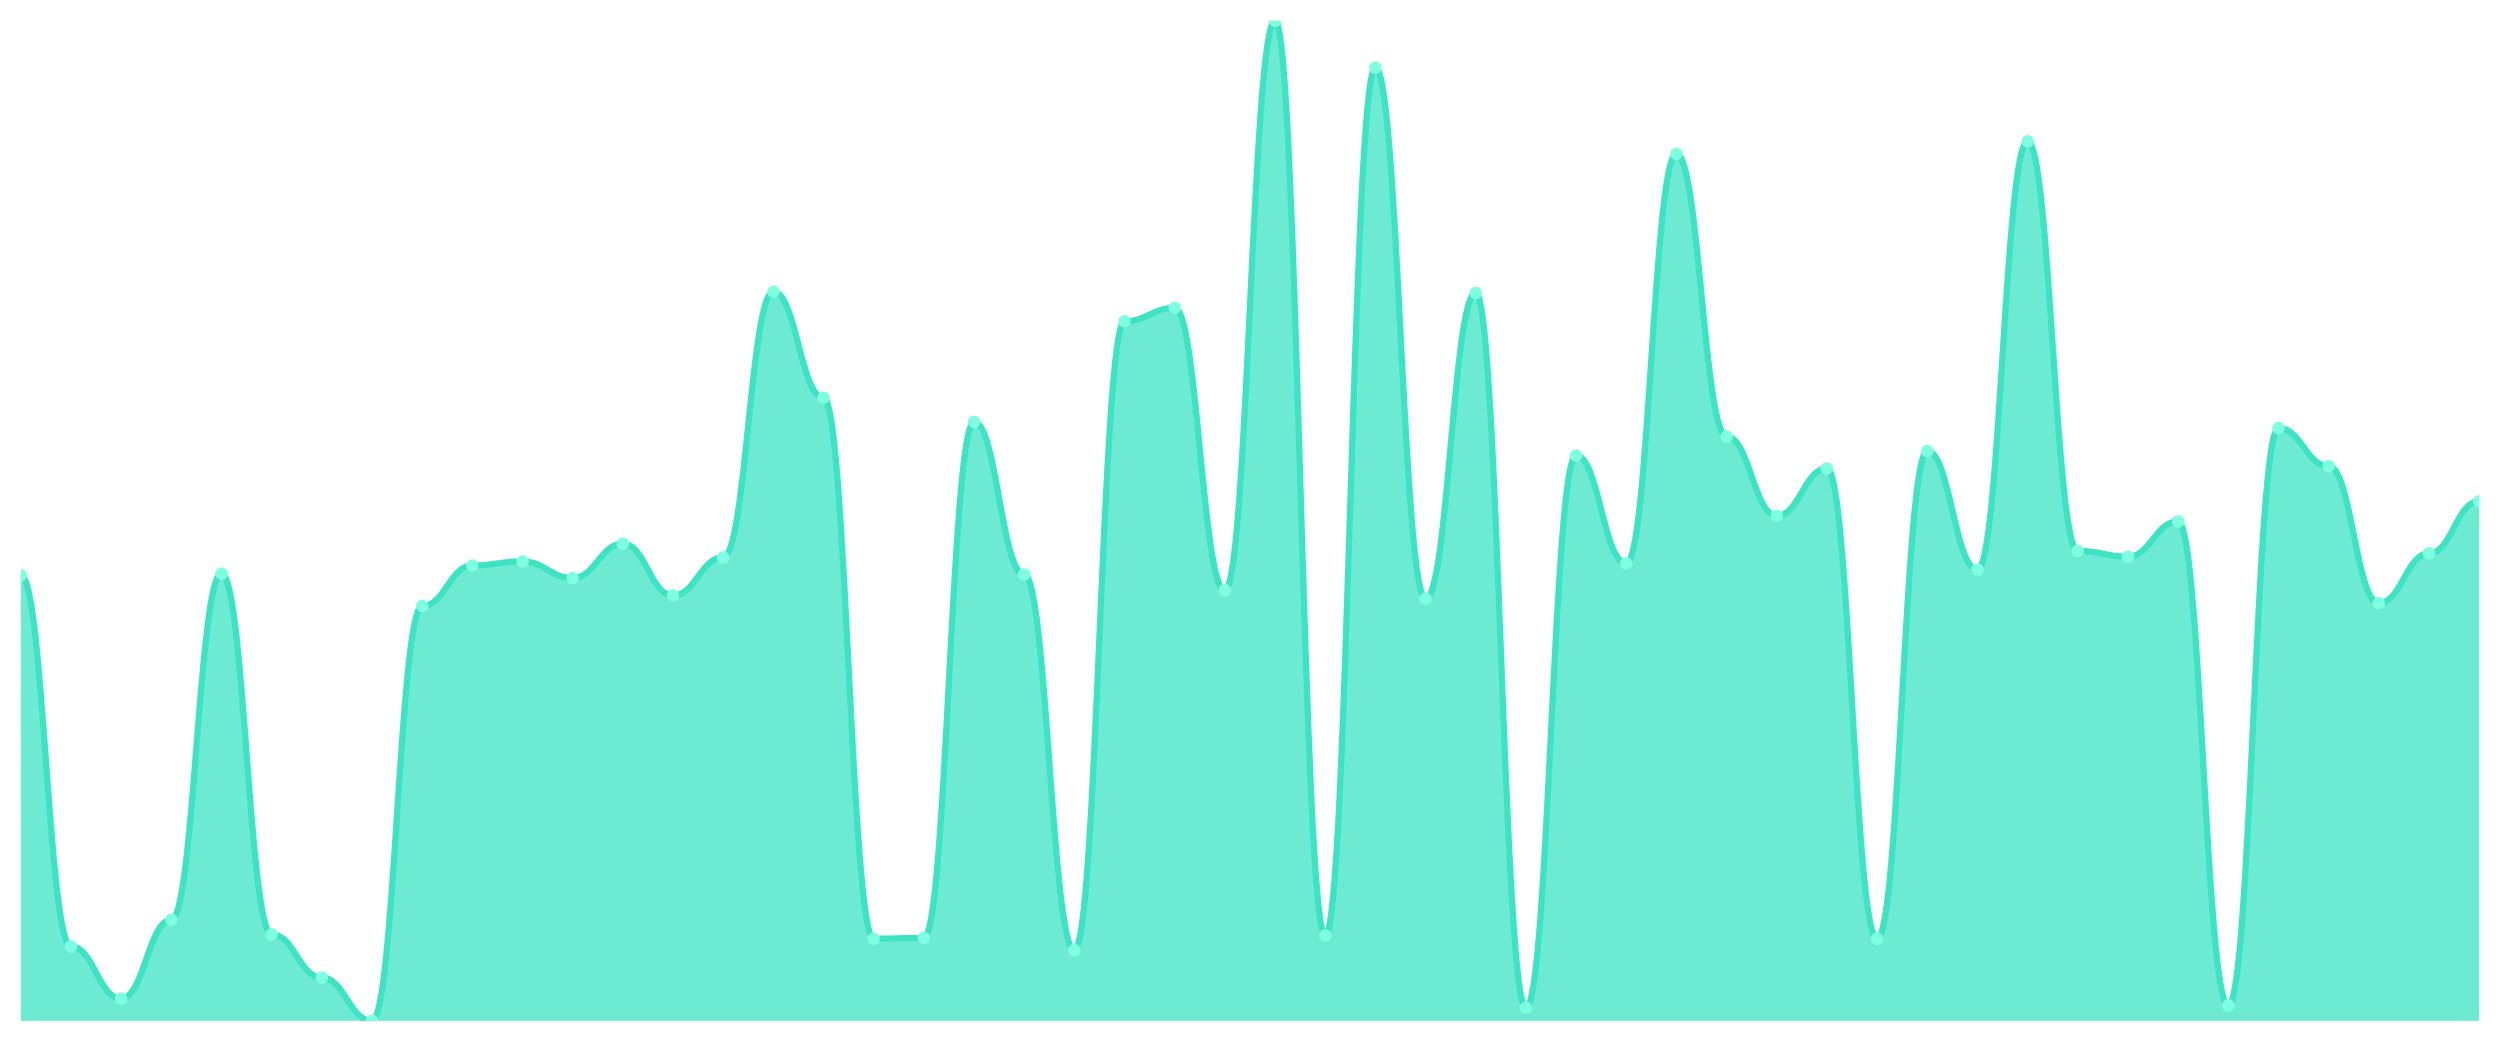
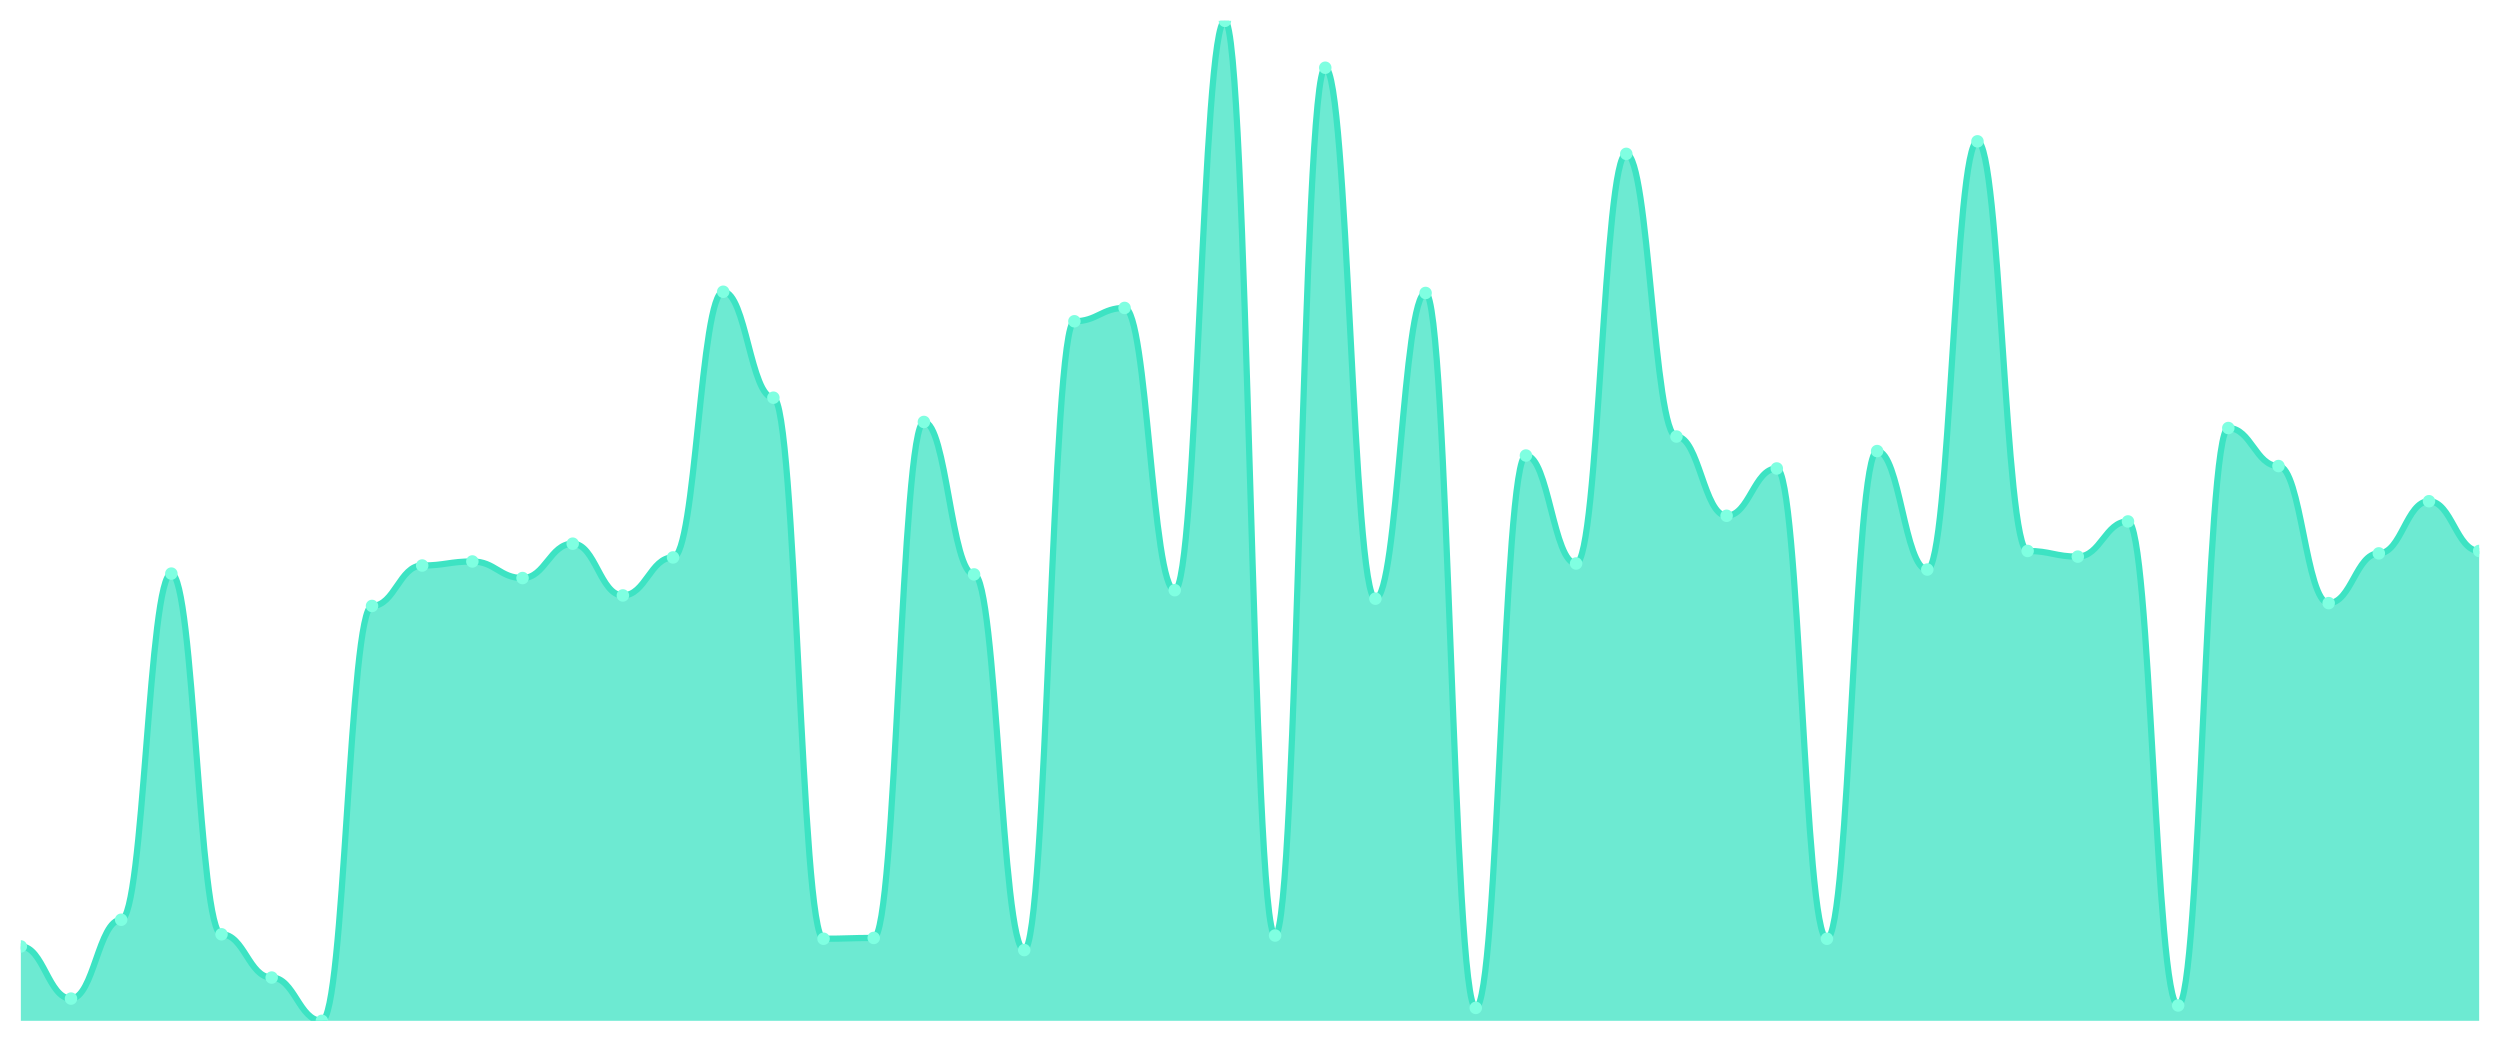
<svg xmlns="http://www.w3.org/2000/svg" viewBox="0 0 1200 500" width="1200" height="500">
  <defs>
    <clipPath id="c">
      <rect x="10" y="10" width="1180" height="480" />
    </clipPath>
  </defs>
  <rect width="1200" height="500" fill="none" />
  <g clip-path="url(#c)">
-     <path d="M 10,490 L 10,276.106 C 20.837,276.106 23.245,454.286 34.082,454.286 C 44.918,454.286 47.327,479.325 58.163,479.325 C 69,479.325 71.408,441.476 82.245,441.476 C 93.082,441.476 95.49,275.33 106.327,275.33 C 117.163,275.33 119.571,448.463 130.408,448.463 C 141.245,448.463 143.653,469.232 154.49,469.232 C 165.327,469.232 167.735,490 178.571,490 C 189.408,490 191.816,290.857 202.653,290.857 C 213.49,290.857 215.898,271.448 226.735,271.448 C 237.571,271.448 239.98,269.507 250.816,269.507 C 261.653,269.507 264.061,277.465 274.898,277.465 C 285.735,277.465 288.143,260.966 298.98,260.966 C 309.816,260.966 312.224,285.811 323.061,285.811 C 333.898,285.811 336.306,267.566 347.143,267.566 C 357.98,267.566 360.388,140.044 371.224,140.044 C 382.061,140.044 384.469,190.898 395.306,190.898 C 406.143,190.898 408.551,450.598 419.388,450.598 C 430.224,450.598 432.633,450.21 443.469,450.21 C 454.306,450.21 456.714,202.543 467.551,202.543 C 478.388,202.543 480.796,275.718 491.633,275.718 C 502.469,275.718 504.878,456.033 515.714,456.033 C 526.551,456.033 528.959,154.214 539.796,154.214 C 550.633,154.214 553.041,147.808 563.878,147.808 C 574.714,147.808 577.122,283.288 587.959,283.288 C 598.796,283.288 601.204,10 612.041,10 C 622.878,10 625.286,449.046 636.122,449.046 C 646.959,449.046 649.367,32.515 660.204,32.515 C 671.041,32.515 673.449,287.364 684.286,287.364 C 695.122,287.364 697.531,140.627 708.367,140.627 C 719.204,140.627 721.612,483.789 732.449,483.789 C 743.286,483.789 745.694,218.653 756.531,218.653 C 767.367,218.653 769.776,270.477 780.612,270.477 C 791.449,270.477 793.857,73.858 804.694,73.858 C 815.531,73.858 817.939,209.531 828.776,209.531 C 839.612,209.531 842.02,247.574 852.857,247.574 C 863.694,247.574 866.102,224.865 876.939,224.865 C 887.776,224.865 890.184,450.598 901.02,450.598 C 911.857,450.598 914.265,216.518 925.102,216.518 C 935.939,216.518 938.347,273.389 949.184,273.389 C 960.02,273.389 962.429,67.841 973.265,67.841 C 984.102,67.841 986.51,264.46 997.347,264.46 C 1008.184,264.46 1010.592,267.178 1021.429,267.178 C 1032.265,267.178 1034.673,250.291 1045.51,250.291 C 1056.347,250.291 1058.755,482.624 1069.592,482.624 C 1080.429,482.624 1082.837,205.455 1093.673,205.455 C 1104.51,205.455 1106.918,223.7 1117.755,223.7 C 1128.592,223.7 1131,289.499 1141.837,289.499 C 1152.673,289.499 1155.082,265.625 1165.918,265.625 C 1176.755,265.625 1179.163,240.586 1190,240.586 L 1190,490 Z" fill="rgba(61,227,195,0.75)" />
-     <path d="M 10,276.106 C 20.837,276.106 23.245,454.286 34.082,454.286 C 44.918,454.286 47.327,479.325 58.163,479.325 C 69,479.325 71.408,441.476 82.245,441.476 C 93.082,441.476 95.49,275.33 106.327,275.33 C 117.163,275.33 119.571,448.463 130.408,448.463 C 141.245,448.463 143.653,469.232 154.49,469.232 C 165.327,469.232 167.735,490 178.571,490 C 189.408,490 191.816,290.857 202.653,290.857 C 213.49,290.857 215.898,271.448 226.735,271.448 C 237.571,271.448 239.98,269.507 250.816,269.507 C 261.653,269.507 264.061,277.465 274.898,277.465 C 285.735,277.465 288.143,260.966 298.98,260.966 C 309.816,260.966 312.224,285.811 323.061,285.811 C 333.898,285.811 336.306,267.566 347.143,267.566 C 357.98,267.566 360.388,140.044 371.224,140.044 C 382.061,140.044 384.469,190.898 395.306,190.898 C 406.143,190.898 408.551,450.598 419.388,450.598 C 430.224,450.598 432.633,450.21 443.469,450.21 C 454.306,450.21 456.714,202.543 467.551,202.543 C 478.388,202.543 480.796,275.718 491.633,275.718 C 502.469,275.718 504.878,456.033 515.714,456.033 C 526.551,456.033 528.959,154.214 539.796,154.214 C 550.633,154.214 553.041,147.808 563.878,147.808 C 574.714,147.808 577.122,283.288 587.959,283.288 C 598.796,283.288 601.204,10 612.041,10 C 622.878,10 625.286,449.046 636.122,449.046 C 646.959,449.046 649.367,32.515 660.204,32.515 C 671.041,32.515 673.449,287.364 684.286,287.364 C 695.122,287.364 697.531,140.627 708.367,140.627 C 719.204,140.627 721.612,483.789 732.449,483.789 C 743.286,483.789 745.694,218.653 756.531,218.653 C 767.367,218.653 769.776,270.477 780.612,270.477 C 791.449,270.477 793.857,73.858 804.694,73.858 C 815.531,73.858 817.939,209.531 828.776,209.531 C 839.612,209.531 842.02,247.574 852.857,247.574 C 863.694,247.574 866.102,224.865 876.939,224.865 C 887.776,224.865 890.184,450.598 901.02,450.598 C 911.857,450.598 914.265,216.518 925.102,216.518 C 935.939,216.518 938.347,273.389 949.184,273.389 C 960.02,273.389 962.429,67.841 973.265,67.841 C 984.102,67.841 986.51,264.46 997.347,264.46 C 1008.184,264.46 1010.592,267.178 1021.429,267.178 C 1032.265,267.178 1034.673,250.291 1045.51,250.291 C 1056.347,250.291 1058.755,482.624 1069.592,482.624 C 1080.429,482.624 1082.837,205.455 1093.673,205.455 C 1104.51,205.455 1106.918,223.7 1117.755,223.7 C 1128.592,223.7 1131,289.499 1141.837,289.499 C 1152.673,289.499 1155.082,265.625 1165.918,265.625 C 1176.755,265.625 1179.163,240.586 1190,240.586" fill="none" stroke="#3de3c3" stroke-width="3" stroke-linecap="round" stroke-linejoin="round" />
-     <circle cx="10" cy="276.106" r="3" fill="#7fffe1" />
-     <circle cx="34.082" cy="454.286" r="3" fill="#7fffe1" />
-     <circle cx="58.163" cy="479.325" r="3" fill="#7fffe1" />
-     <circle cx="82.245" cy="441.476" r="3" fill="#7fffe1" />
-     <circle cx="106.327" cy="275.33" r="3" fill="#7fffe1" />
-     <circle cx="130.408" cy="448.463" r="3" fill="#7fffe1" />
-     <circle cx="154.49" cy="469.232" r="3" fill="#7fffe1" />
-     <circle cx="178.571" cy="490" r="3" fill="#7fffe1" />
-     <circle cx="202.653" cy="290.857" r="3" fill="#7fffe1" />
-     <circle cx="226.735" cy="271.448" r="3" fill="#7fffe1" />
-     <circle cx="250.816" cy="269.507" r="3" fill="#7fffe1" />
-     <circle cx="274.898" cy="277.465" r="3" fill="#7fffe1" />
-     <circle cx="298.98" cy="260.966" r="3" fill="#7fffe1" />
-     <circle cx="323.061" cy="285.811" r="3" fill="#7fffe1" />
-     <circle cx="347.143" cy="267.566" r="3" fill="#7fffe1" />
-     <circle cx="371.224" cy="140.044" r="3" fill="#7fffe1" />
-     <circle cx="395.306" cy="190.898" r="3" fill="#7fffe1" />
-     <circle cx="419.388" cy="450.598" r="3" fill="#7fffe1" />
-     <circle cx="443.469" cy="450.21" r="3" fill="#7fffe1" />
-     <circle cx="467.551" cy="202.543" r="3" fill="#7fffe1" />
-     <circle cx="491.633" cy="275.718" r="3" fill="#7fffe1" />
-     <circle cx="515.714" cy="456.033" r="3" fill="#7fffe1" />
-     <circle cx="539.796" cy="154.214" r="3" fill="#7fffe1" />
-     <circle cx="563.878" cy="147.808" r="3" fill="#7fffe1" />
-     <circle cx="587.959" cy="283.288" r="3" fill="#7fffe1" />
-     <circle cx="612.041" cy="10" r="3" fill="#7fffe1" />
-     <circle cx="636.122" cy="449.046" r="3" fill="#7fffe1" />
-     <circle cx="660.204" cy="32.515" r="3" fill="#7fffe1" />
-     <circle cx="684.286" cy="287.364" r="3" fill="#7fffe1" />
-     <circle cx="708.367" cy="140.627" r="3" fill="#7fffe1" />
-     <circle cx="732.449" cy="483.789" r="3" fill="#7fffe1" />
-     <circle cx="756.531" cy="218.653" r="3" fill="#7fffe1" />
-     <circle cx="780.612" cy="270.477" r="3" fill="#7fffe1" />
-     <circle cx="804.694" cy="73.858" r="3" fill="#7fffe1" />
-     <circle cx="828.776" cy="209.531" r="3" fill="#7fffe1" />
-     <circle cx="852.857" cy="247.574" r="3" fill="#7fffe1" />
-     <circle cx="876.939" cy="224.865" r="3" fill="#7fffe1" />
-     <circle cx="901.02" cy="450.598" r="3" fill="#7fffe1" />
-     <circle cx="925.102" cy="216.518" r="3" fill="#7fffe1" />
-     <circle cx="949.184" cy="273.389" r="3" fill="#7fffe1" />
-     <circle cx="973.265" cy="67.841" r="3" fill="#7fffe1" />
-     <circle cx="997.347" cy="264.46" r="3" fill="#7fffe1" />
-     <circle cx="1021.429" cy="267.178" r="3" fill="#7fffe1" />
-     <circle cx="1045.51" cy="250.291" r="3" fill="#7fffe1" />
-     <circle cx="1069.592" cy="482.624" r="3" fill="#7fffe1" />
-     <circle cx="1093.673" cy="205.455" r="3" fill="#7fffe1" />
-     <circle cx="1117.755" cy="223.7" r="3" fill="#7fffe1" />
-     <circle cx="1141.837" cy="289.499" r="3" fill="#7fffe1" />
-     <circle cx="1165.918" cy="265.625" r="3" fill="#7fffe1" />
-     <circle cx="1190" cy="240.586" r="3" fill="#7fffe1" />
+     <path d="M 10,490 L 10,454.286 C 20.837,454.286 23.245,479.325 34.082,479.325 C 44.918,479.325 47.327,441.476 58.163,441.476 C 69,441.476 71.408,275.33 82.245,275.33 C 93.082,275.33 95.49,448.463 106.327,448.463 C 117.163,448.463 119.571,469.232 130.408,469.232 C 141.245,469.232 143.653,490 154.49,490 C 165.327,490 167.735,290.857 178.571,290.857 C 189.408,290.857 191.816,271.448 202.653,271.448 C 213.49,271.448 215.898,269.507 226.735,269.507 C 237.571,269.507 239.98,277.465 250.816,277.465 C 261.653,277.465 264.061,260.966 274.898,260.966 C 285.735,260.966 288.143,285.811 298.98,285.811 C 309.816,285.811 312.224,267.566 323.061,267.566 C 333.898,267.566 336.306,140.044 347.143,140.044 C 357.98,140.044 360.388,190.898 371.224,190.898 C 382.061,190.898 384.469,450.598 395.306,450.598 C 406.143,450.598 408.551,450.21 419.388,450.21 C 430.224,450.21 432.633,202.543 443.469,202.543 C 454.306,202.543 456.714,275.718 467.551,275.718 C 478.388,275.718 480.796,456.033 491.633,456.033 C 502.469,456.033 504.878,154.214 515.714,154.214 C 526.551,154.214 528.959,147.808 539.796,147.808 C 550.633,147.808 553.041,283.288 563.878,283.288 C 574.714,283.288 577.122,10 587.959,10 C 598.796,10 601.204,449.046 612.041,449.046 C 622.878,449.046 625.286,32.515 636.122,32.515 C 646.959,32.515 649.367,287.364 660.204,287.364 C 671.041,287.364 673.449,140.627 684.286,140.627 C 695.122,140.627 697.531,483.789 708.367,483.789 C 719.204,483.789 721.612,218.653 732.449,218.653 C 743.286,218.653 745.694,270.477 756.531,270.477 C 767.367,270.477 769.776,73.858 780.612,73.858 C 791.449,73.858 793.857,209.531 804.694,209.531 C 815.531,209.531 817.939,247.574 828.776,247.574 C 839.612,247.574 842.02,224.865 852.857,224.865 C 863.694,224.865 866.102,450.598 876.939,450.598 C 887.776,450.598 890.184,216.518 901.02,216.518 C 911.857,216.518 914.265,273.389 925.102,273.389 C 935.939,273.389 938.347,67.841 949.184,67.841 C 960.02,67.841 962.429,264.46 973.265,264.46 C 984.102,264.46 986.51,267.178 997.347,267.178 C 1008.184,267.178 1010.592,250.291 1021.429,250.291 C 1032.265,250.291 1034.673,482.624 1045.51,482.624 C 1056.347,482.624 1058.755,205.455 1069.592,205.455 C 1080.429,205.455 1082.837,223.7 1093.673,223.7 C 1104.51,223.7 1106.918,289.499 1117.755,289.499 C 1128.592,289.499 1131,265.625 1141.837,265.625 C 1152.673,265.625 1155.082,240.586 1165.918,240.586 C 1176.755,240.586 1179.163,264.46 1190,264.46 L 1190,490 Z" fill="rgba(61,227,195,0.75)" />
+     <path d="M 10,454.286 C 20.837,454.286 23.245,479.325 34.082,479.325 C 44.918,479.325 47.327,441.476 58.163,441.476 C 69,441.476 71.408,275.33 82.245,275.33 C 93.082,275.33 95.49,448.463 106.327,448.463 C 117.163,448.463 119.571,469.232 130.408,469.232 C 141.245,469.232 143.653,490 154.49,490 C 165.327,490 167.735,290.857 178.571,290.857 C 189.408,290.857 191.816,271.448 202.653,271.448 C 213.49,271.448 215.898,269.507 226.735,269.507 C 237.571,269.507 239.98,277.465 250.816,277.465 C 261.653,277.465 264.061,260.966 274.898,260.966 C 285.735,260.966 288.143,285.811 298.98,285.811 C 309.816,285.811 312.224,267.566 323.061,267.566 C 333.898,267.566 336.306,140.044 347.143,140.044 C 357.98,140.044 360.388,190.898 371.224,190.898 C 382.061,190.898 384.469,450.598 395.306,450.598 C 406.143,450.598 408.551,450.21 419.388,450.21 C 430.224,450.21 432.633,202.543 443.469,202.543 C 454.306,202.543 456.714,275.718 467.551,275.718 C 478.388,275.718 480.796,456.033 491.633,456.033 C 502.469,456.033 504.878,154.214 515.714,154.214 C 526.551,154.214 528.959,147.808 539.796,147.808 C 550.633,147.808 553.041,283.288 563.878,283.288 C 574.714,283.288 577.122,10 587.959,10 C 598.796,10 601.204,449.046 612.041,449.046 C 622.878,449.046 625.286,32.515 636.122,32.515 C 646.959,32.515 649.367,287.364 660.204,287.364 C 671.041,287.364 673.449,140.627 684.286,140.627 C 695.122,140.627 697.531,483.789 708.367,483.789 C 719.204,483.789 721.612,218.653 732.449,218.653 C 743.286,218.653 745.694,270.477 756.531,270.477 C 767.367,270.477 769.776,73.858 780.612,73.858 C 791.449,73.858 793.857,209.531 804.694,209.531 C 815.531,209.531 817.939,247.574 828.776,247.574 C 839.612,247.574 842.02,224.865 852.857,224.865 C 863.694,224.865 866.102,450.598 876.939,450.598 C 887.776,450.598 890.184,216.518 901.02,216.518 C 911.857,216.518 914.265,273.389 925.102,273.389 C 935.939,273.389 938.347,67.841 949.184,67.841 C 960.02,67.841 962.429,264.46 973.265,264.46 C 984.102,264.46 986.51,267.178 997.347,267.178 C 1008.184,267.178 1010.592,250.291 1021.429,250.291 C 1032.265,250.291 1034.673,482.624 1045.51,482.624 C 1056.347,482.624 1058.755,205.455 1069.592,205.455 C 1080.429,205.455 1082.837,223.7 1093.673,223.7 C 1104.51,223.7 1106.918,289.499 1117.755,289.499 C 1128.592,289.499 1131,265.625 1141.837,265.625 C 1152.673,265.625 1155.082,240.586 1165.918,240.586 C 1176.755,240.586 1179.163,264.46 1190,264.46" fill="none" stroke="#3de3c3" stroke-width="3" stroke-linecap="round" stroke-linejoin="round" />
+     <circle cx="10" cy="454.286" r="3" fill="#7fffe1" />
+     <circle cx="34.082" cy="479.325" r="3" fill="#7fffe1" />
+     <circle cx="58.163" cy="441.476" r="3" fill="#7fffe1" />
+     <circle cx="82.245" cy="275.33" r="3" fill="#7fffe1" />
+     <circle cx="106.327" cy="448.463" r="3" fill="#7fffe1" />
+     <circle cx="130.408" cy="469.232" r="3" fill="#7fffe1" />
+     <circle cx="154.49" cy="490" r="3" fill="#7fffe1" />
+     <circle cx="178.571" cy="290.857" r="3" fill="#7fffe1" />
+     <circle cx="202.653" cy="271.448" r="3" fill="#7fffe1" />
+     <circle cx="226.735" cy="269.507" r="3" fill="#7fffe1" />
+     <circle cx="250.816" cy="277.465" r="3" fill="#7fffe1" />
+     <circle cx="274.898" cy="260.966" r="3" fill="#7fffe1" />
+     <circle cx="298.98" cy="285.811" r="3" fill="#7fffe1" />
+     <circle cx="323.061" cy="267.566" r="3" fill="#7fffe1" />
+     <circle cx="347.143" cy="140.044" r="3" fill="#7fffe1" />
+     <circle cx="371.224" cy="190.898" r="3" fill="#7fffe1" />
+     <circle cx="395.306" cy="450.598" r="3" fill="#7fffe1" />
+     <circle cx="419.388" cy="450.21" r="3" fill="#7fffe1" />
+     <circle cx="443.469" cy="202.543" r="3" fill="#7fffe1" />
+     <circle cx="467.551" cy="275.718" r="3" fill="#7fffe1" />
+     <circle cx="491.633" cy="456.033" r="3" fill="#7fffe1" />
+     <circle cx="515.714" cy="154.214" r="3" fill="#7fffe1" />
+     <circle cx="539.796" cy="147.808" r="3" fill="#7fffe1" />
+     <circle cx="563.878" cy="283.288" r="3" fill="#7fffe1" />
+     <circle cx="587.959" cy="10" r="3" fill="#7fffe1" />
+     <circle cx="612.041" cy="449.046" r="3" fill="#7fffe1" />
+     <circle cx="636.122" cy="32.515" r="3" fill="#7fffe1" />
+     <circle cx="660.204" cy="287.364" r="3" fill="#7fffe1" />
+     <circle cx="684.286" cy="140.627" r="3" fill="#7fffe1" />
+     <circle cx="708.367" cy="483.789" r="3" fill="#7fffe1" />
+     <circle cx="732.449" cy="218.653" r="3" fill="#7fffe1" />
+     <circle cx="756.531" cy="270.477" r="3" fill="#7fffe1" />
+     <circle cx="780.612" cy="73.858" r="3" fill="#7fffe1" />
+     <circle cx="804.694" cy="209.531" r="3" fill="#7fffe1" />
+     <circle cx="828.776" cy="247.574" r="3" fill="#7fffe1" />
+     <circle cx="852.857" cy="224.865" r="3" fill="#7fffe1" />
+     <circle cx="876.939" cy="450.598" r="3" fill="#7fffe1" />
+     <circle cx="901.02" cy="216.518" r="3" fill="#7fffe1" />
+     <circle cx="925.102" cy="273.389" r="3" fill="#7fffe1" />
+     <circle cx="949.184" cy="67.841" r="3" fill="#7fffe1" />
+     <circle cx="973.265" cy="264.46" r="3" fill="#7fffe1" />
+     <circle cx="997.347" cy="267.178" r="3" fill="#7fffe1" />
+     <circle cx="1021.429" cy="250.291" r="3" fill="#7fffe1" />
+     <circle cx="1045.51" cy="482.624" r="3" fill="#7fffe1" />
+     <circle cx="1069.592" cy="205.455" r="3" fill="#7fffe1" />
+     <circle cx="1093.673" cy="223.7" r="3" fill="#7fffe1" />
+     <circle cx="1117.755" cy="289.499" r="3" fill="#7fffe1" />
+     <circle cx="1141.837" cy="265.625" r="3" fill="#7fffe1" />
+     <circle cx="1165.918" cy="240.586" r="3" fill="#7fffe1" />
+     <circle cx="1190" cy="264.46" r="3" fill="#7fffe1" />
  </g>
</svg>
